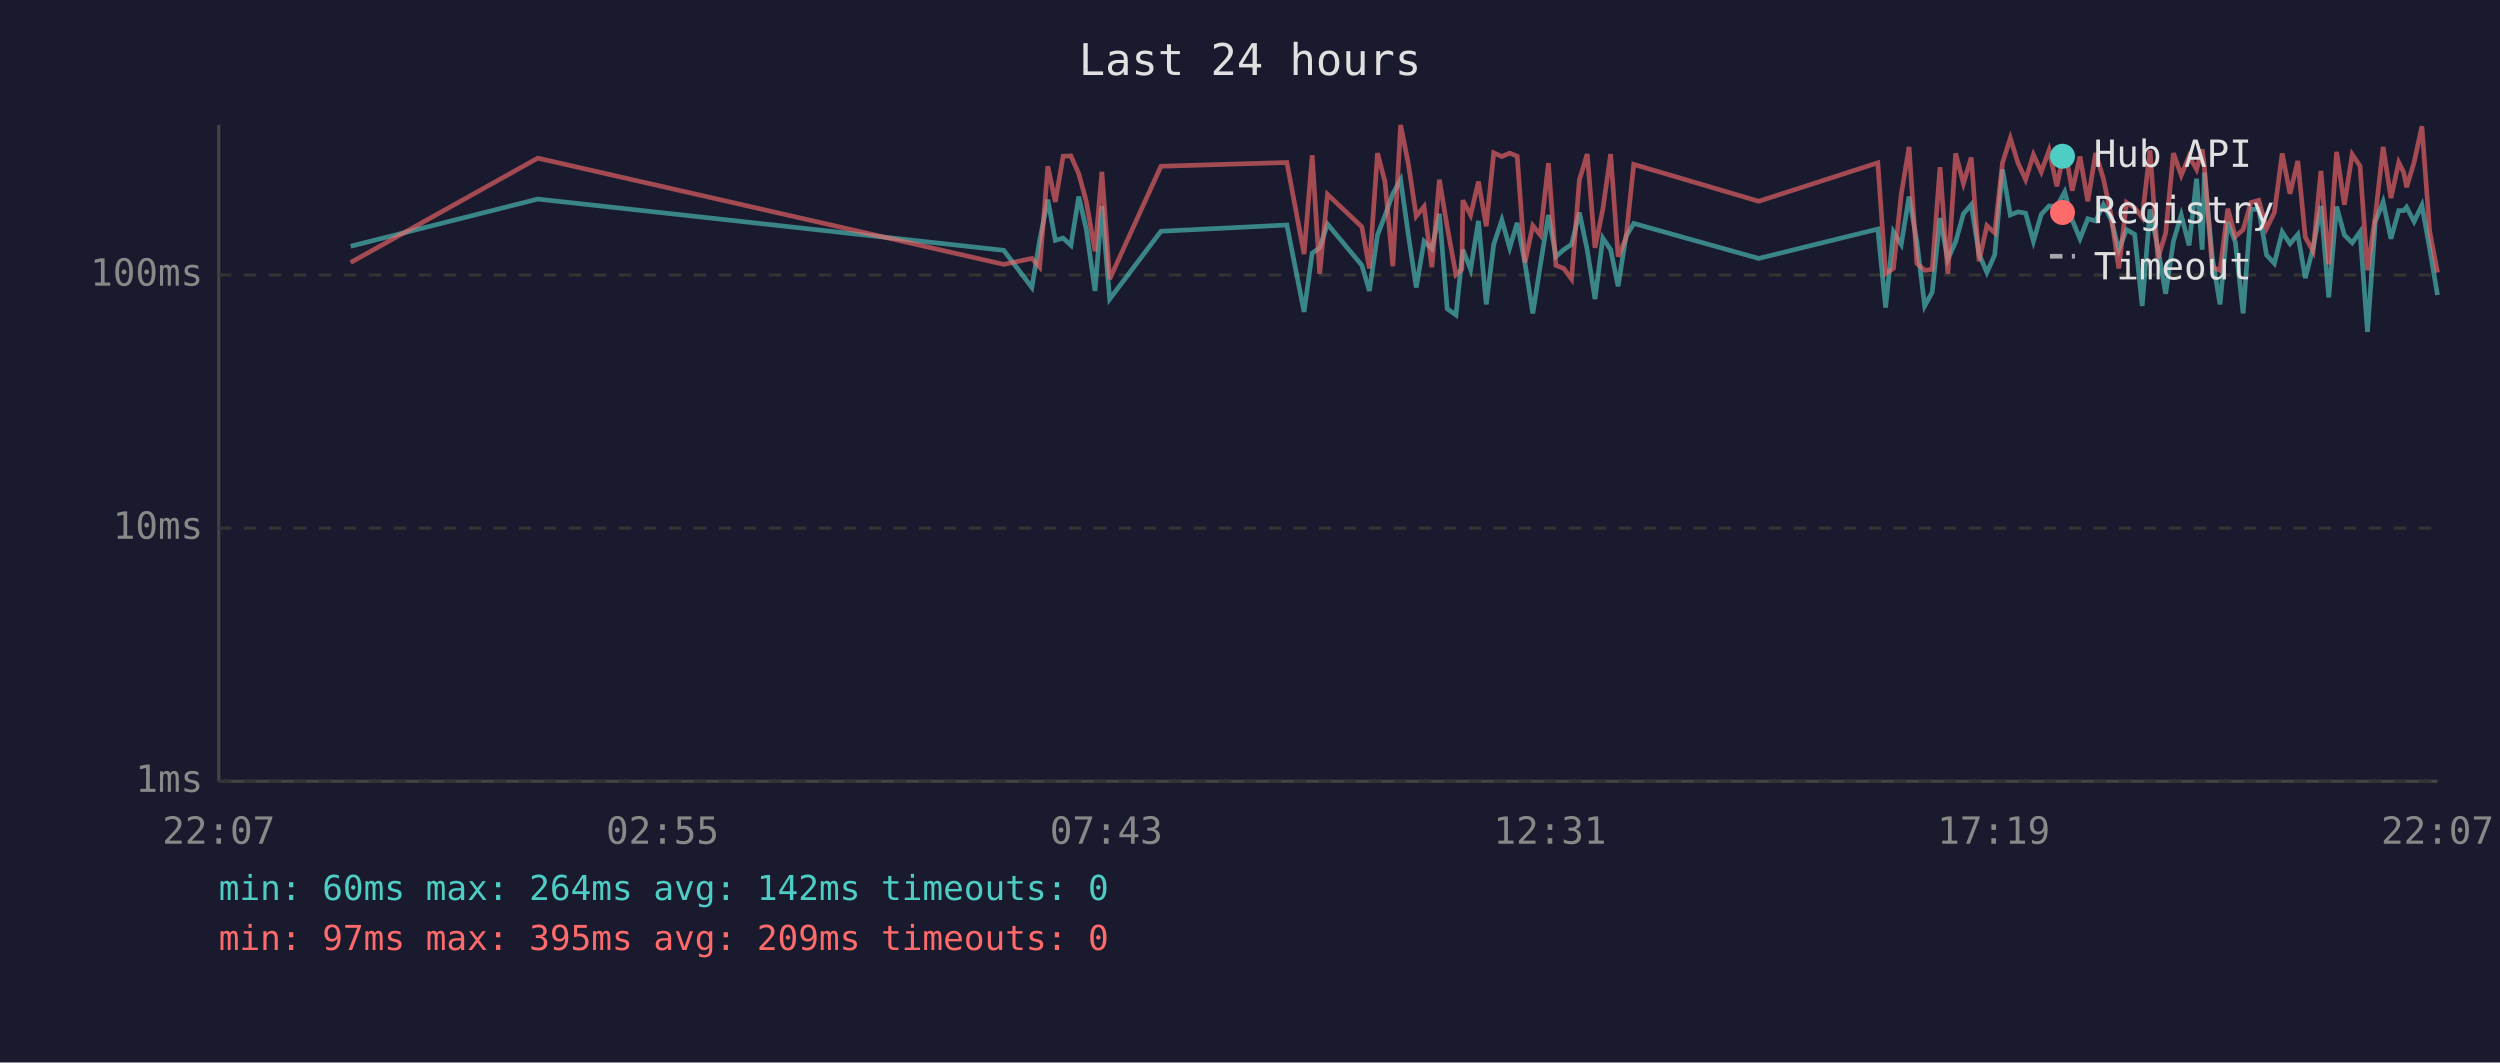
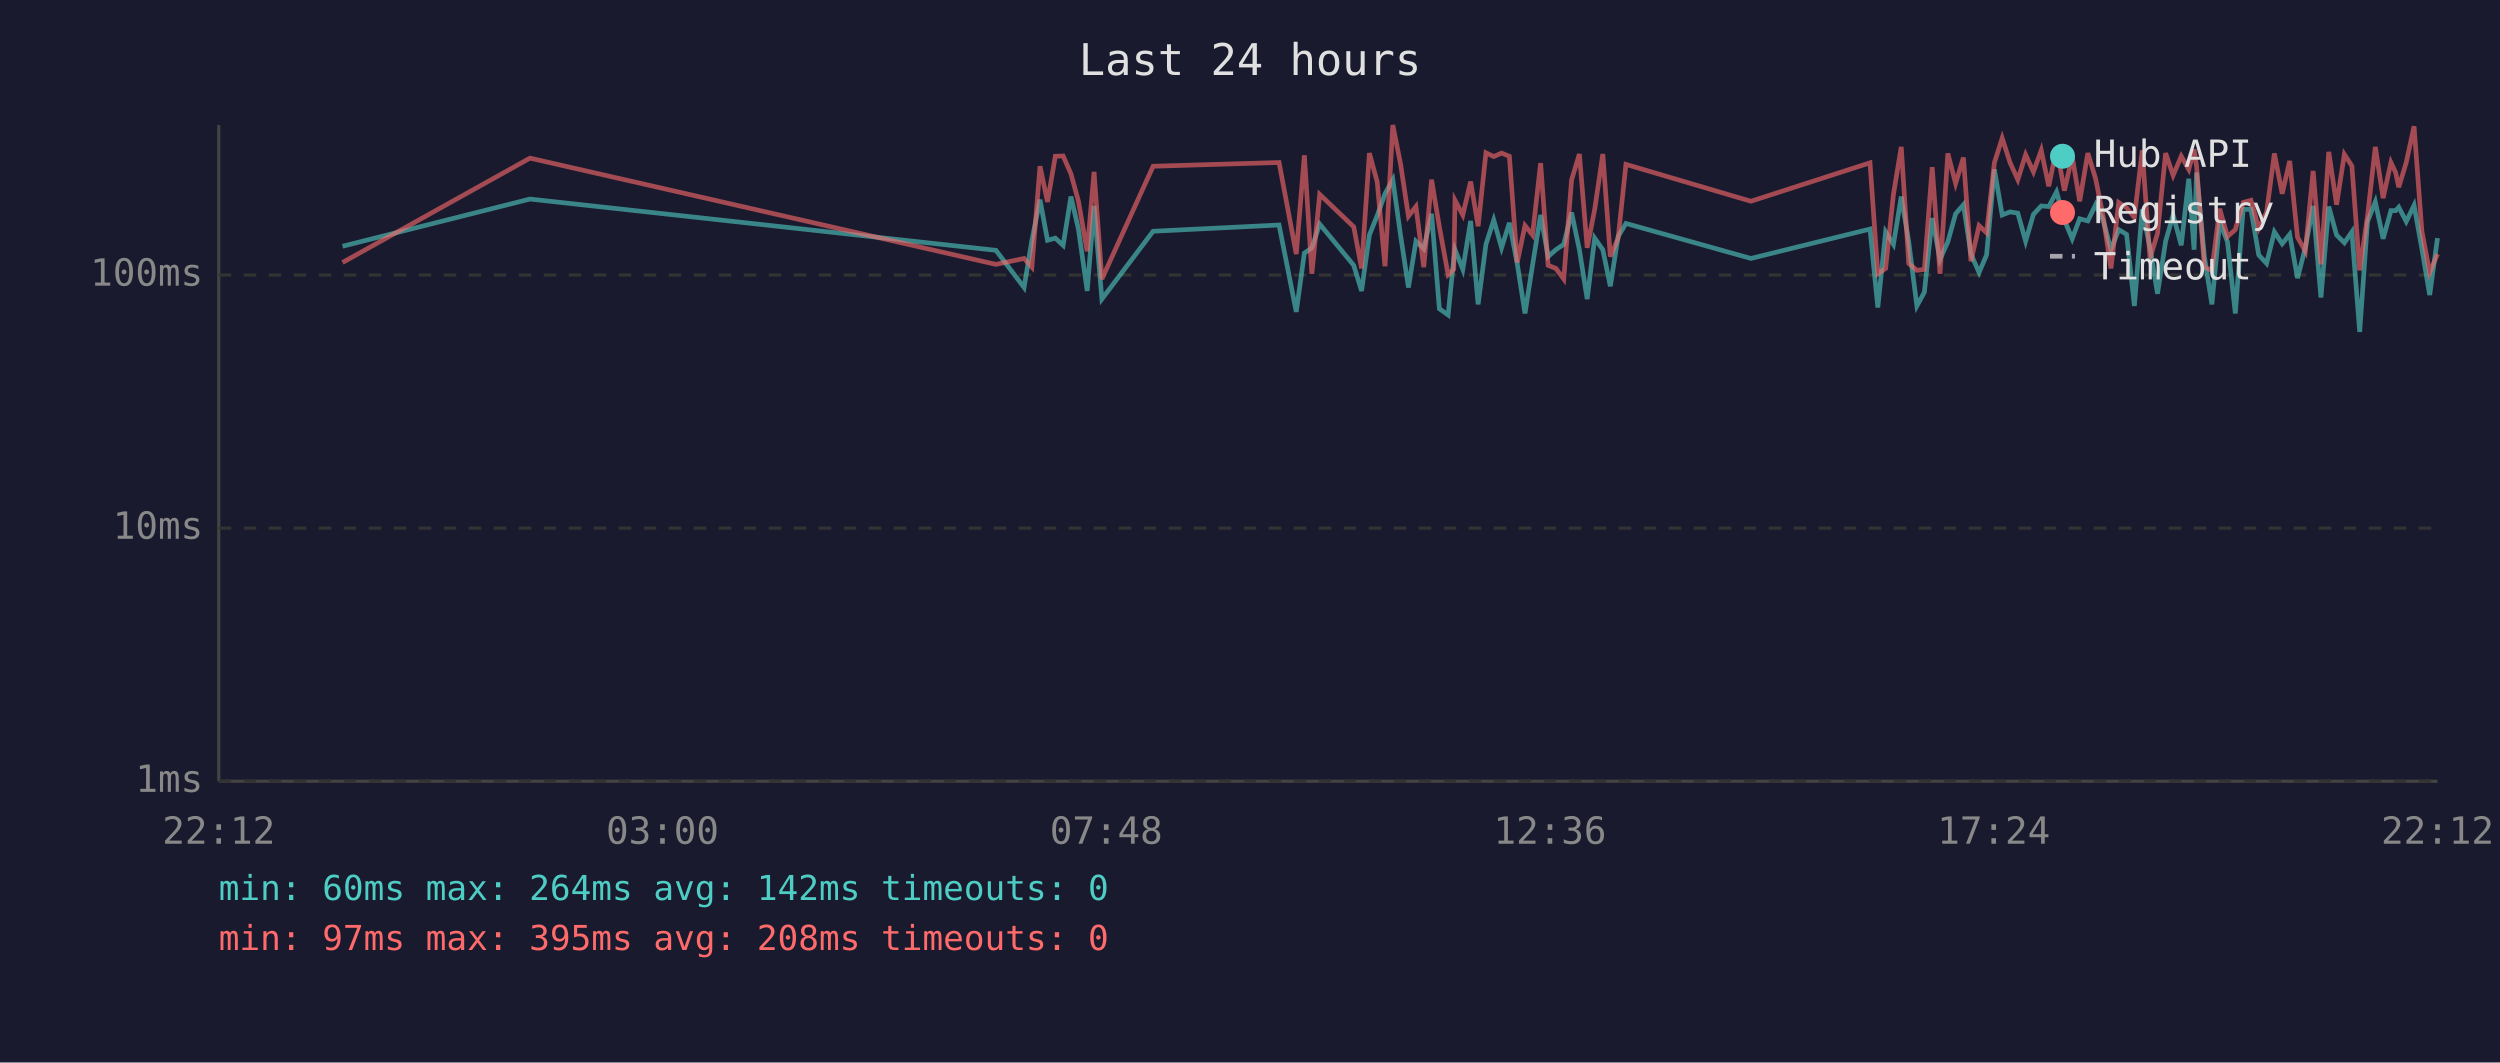
<svg xmlns="http://www.w3.org/2000/svg" viewBox="0 0 800 340" font-family="monospace" font-size="12">
  <rect width="800" height="340" fill="#1a1a2e" />
  <text x="400" y="24" fill="#e0e0e0" font-size="14" text-anchor="middle">Last 24 hours</text>
  <line x1="70" y1="40" x2="70" y2="250" stroke="#444" stroke-width="1" />
  <line x1="70" y1="250" x2="780" y2="250" stroke="#444" stroke-width="1" />
  <line x1="70" y1="250" x2="780" y2="250" stroke="#333" stroke-width="1" stroke-dasharray="4" />
  <text x="65" y="250" fill="#888" text-anchor="end" dominant-baseline="middle">1ms</text>
  <line x1="70" y1="169" x2="780" y2="169" stroke="#333" stroke-width="1" stroke-dasharray="4" />
  <text x="65" y="169" fill="#888" text-anchor="end" dominant-baseline="middle">10ms</text>
  <line x1="70" y1="88" x2="780" y2="88" stroke="#333" stroke-width="1" stroke-dasharray="4" />
  <text x="65" y="88" fill="#888" text-anchor="end" dominant-baseline="middle">100ms</text>
-   <text x="70" y="270" fill="#888" text-anchor="middle">22:07</text>
-   <text x="212" y="270" fill="#888" text-anchor="middle">02:55</text>
-   <text x="354" y="270" fill="#888" text-anchor="middle">07:43</text>
-   <text x="496" y="270" fill="#888" text-anchor="middle">12:31</text>
-   <text x="638" y="270" fill="#888" text-anchor="middle">17:19</text>
-   <text x="780" y="270" fill="#888" text-anchor="middle">22:07</text>
-   <polyline points="112.2,78.8 172.1,63.7 321.2,80.1 330.2,92.0 332.7,76.9 335.3,63.9 337.7,76.9 340.2,76.2 342.7,78.5 345.2,62.9 347.6,73.3 350.4,93.1 352.6,65.9 355.1,95.7 371.5,74.0 411.8,72.0 417.3,99.8 419.9,81.0 422.3,79.3 424.8,71.7 435.8,84.9 438.2,93.1 440.8,75.2 443.2,69.0 445.7,62.0 448.2,57.5 450.7,75.4 453.2,92.0 455.7,77.2 458.2,79.6 460.6,68.4 463.1,98.8 465.9,100.8 467.8,82.7 468.1,79.9 470.6,86.2 473.1,70.7 475.6,97.4 478.0,78.2 480.6,70.4 483.1,79.3 485.5,71.3 488.0,84.3 490.5,100.3 492.9,84.9 495.5,68.8 497.9,82.1 500.4,79.9 502.9,78.2 505.4,68.0 507.9,79.9 510.4,95.7 512.9,76.2 515.4,79.9 517.8,91.6 520.3,75.7 522.8,71.5 562.8,82.7 600.9,73.3 603.4,98.4 605.9,74.2 608.4,78.2 610.9,62.9 613.4,77.4 615.9,97.9 618.3,93.5 620.8,69.8 623.3,83.0 625.8,77.4 628.3,68.4 630.8,65.5 633.3,81.3 635.8,87.2 638.3,81.6 640.8,54.2 643.3,68.8 645.7,67.8 648.2,68.2 650.7,77.2 653.2,68.6 655.7,65.9 658.2,66.1 660.7,61.4 663.1,70.4 665.6,76.4 668.1,70.0 670.6,70.7 673.1,65.5 675.6,70.4 678.0,79.9 680.5,73.5 683.1,75.0 685.5,97.9 688.0,67.0 690.5,79.3 693.0,94.0 695.5,77.2 698.0,68.8 700.5,78.5 702.9,57.2 704.7,79.9 705.4,55.2 707.9,82.1 710.4,97.4 712.9,71.1 715.3,77.4 717.8,100.3 720.3,67.0 722.8,67.0 725.3,81.6 727.8,84.3 730.3,74.2 732.8,78.0 735.3,75.0 737.7,89.0 740.2,79.3 742.7,65.9 745.2,95.2 747.7,66.1 750.2,75.2 752.7,77.7 755.2,74.2 757.6,106.2 760.1,70.9 762.6,64.6 765.1,76.4 767.6,67.4 769.2,67.4 770.1,66.3 772.5,70.9 775.0,65.7 777.5,79.6 780.0,94.4" fill="none" stroke="#4ecdc4" stroke-width="1.5" opacity="0.6" />
-   <polyline points="112.2,84.0 172.1,50.6 321.2,84.6 330.2,82.7 332.7,85.5 335.3,53.2 337.7,64.6 340.2,50.0 342.7,49.9 345.2,55.6 347.6,64.4 350.4,80.4 352.6,55.0 355.1,89.3 371.5,53.2 411.8,52.0 417.3,81.3 419.9,49.7 422.3,87.6 424.8,62.2 435.8,72.6 438.2,85.9 440.8,49.0 443.2,58.2 445.7,85.2 448.2,40.0 450.7,52.6 453.2,69.2 455.7,66.1 458.2,85.5 460.6,57.5 463.1,72.6 465.9,87.9 467.8,86.2 468.1,64.1 470.6,68.8 473.1,58.1 475.6,72.4 478.0,48.9 480.6,50.1 483.1,49.0 485.5,50.0 488.0,84.0 490.5,72.2 492.9,75.2 495.5,52.2 497.9,84.9 500.4,85.9 502.9,89.3 505.4,57.6 507.9,49.3 510.4,79.3 512.9,67.0 515.4,49.3 517.8,82.1 520.3,76.2 522.8,52.6 562.8,64.4 600.9,52.1 603.4,87.6 605.9,85.9 608.4,62.2 610.9,47.0 613.4,84.3 615.9,86.5 618.3,86.2 620.8,53.5 623.3,87.6 625.8,49.1 628.3,58.7 630.8,50.4 633.3,83.6 635.8,72.2 638.3,74.5 640.8,52.1 643.3,44.2 645.7,52.0 648.2,57.5 650.7,49.5 653.2,55.0 655.7,48.1 658.2,59.6 660.7,47.4 663.1,61.0 665.6,50.1 668.1,64.4 670.6,49.0 673.1,57.2 675.6,69.2 678.0,85.9 680.5,64.8 683.1,66.5 685.5,69.6 688.0,48.1 690.5,82.7 693.0,74.7 695.5,49.0 698.0,56.1 700.5,50.0 702.9,54.2 704.7,47.8 705.4,53.2 707.9,85.5 710.4,86.5 712.9,66.8 715.3,75.7 717.8,73.5 720.3,64.8 722.8,64.1 725.3,73.1 727.8,68.0 730.3,49.1 732.8,62.0 735.3,51.5 737.7,75.9 740.2,80.4 742.7,54.7 745.2,84.6 747.7,48.6 750.2,65.5 752.7,49.4 755.2,53.1 757.6,86.5 760.1,69.2 762.6,47.0 765.1,63.4 767.6,52.0 769.2,55.2 770.1,59.9 772.5,52.0 775.0,40.4 777.5,74.0 780.0,87.2" fill="none" stroke="#ff6b6b" stroke-width="1.5" opacity="0.6" />
+   <text x="70" y="270" fill="#888" text-anchor="middle">22:12</text>
+   <text x="212" y="270" fill="#888" text-anchor="middle">03:00</text>
+   <text x="354" y="270" fill="#888" text-anchor="middle">07:48</text>
+   <text x="496" y="270" fill="#888" text-anchor="middle">12:36</text>
+   <text x="638" y="270" fill="#888" text-anchor="middle">17:24</text>
+   <text x="780" y="270" fill="#888" text-anchor="middle">22:12</text>
+   <polyline points="109.6,78.8 169.6,63.7 318.7,80.1 327.7,92.0 330.2,76.9 332.8,63.9 335.2,76.9 337.7,76.2 340.2,78.5 342.7,62.9 345.1,73.3 347.9,93.1 350.1,65.9 352.6,95.7 369.0,74.0 409.3,72.0 414.8,99.8 417.4,81.0 419.8,79.3 422.3,71.7 433.2,84.9 435.7,93.1 438.2,75.2 440.7,69.0 443.2,62.0 445.7,57.5 448.2,75.4 450.7,92.0 453.1,77.2 455.6,79.6 458.1,68.4 460.6,98.8 463.4,100.8 465.2,82.7 465.6,79.9 468.1,86.2 470.6,70.7 473.0,97.4 475.5,78.2 478.0,70.4 480.5,79.3 483.0,71.3 485.5,84.3 488.0,100.3 490.4,84.9 493.0,68.8 495.4,82.1 497.9,79.9 500.4,78.2 502.9,68.0 505.4,79.9 507.9,95.7 510.3,76.2 512.9,79.9 515.3,91.6 517.8,75.7 520.3,71.5 560.3,82.7 598.4,73.3 600.9,98.4 603.4,74.2 605.9,78.2 608.4,62.9 610.8,77.4 613.4,97.9 615.8,93.5 618.3,69.8 620.8,83.0 623.3,77.4 625.8,68.4 628.3,65.5 630.7,81.3 633.3,87.2 635.7,81.6 638.2,54.2 640.7,68.8 643.2,67.8 645.7,68.2 648.2,77.2 650.7,68.6 653.2,65.9 655.6,66.1 658.1,61.4 660.6,70.4 663.1,76.4 665.5,70.0 668.1,70.7 670.6,65.5 673.0,70.4 675.5,79.9 678.0,73.5 680.5,75.0 683.0,97.9 685.5,67.0 688.0,79.3 690.4,94.0 693.0,77.2 695.4,68.8 698.0,78.5 700.4,57.2 702.1,79.9 702.9,55.2 705.4,82.1 707.8,97.4 710.3,71.1 712.8,77.4 715.3,100.3 717.8,67.0 720.3,67.0 722.8,81.6 725.3,84.3 727.8,74.2 730.3,78.0 732.7,75.0 735.2,89.0 737.7,79.3 740.2,65.9 742.7,95.2 745.2,66.1 747.7,75.2 750.2,77.7 752.6,74.2 755.1,106.2 757.6,70.9 760.1,64.6 762.6,76.4 765.1,67.4 766.6,67.4 767.6,66.3 770.0,70.9 772.5,65.7 775.0,79.6 777.5,94.4 780.0,76.2" fill="none" stroke="#4ecdc4" stroke-width="1.5" opacity="0.6" />
+   <polyline points="109.6,84.0 169.6,50.6 318.7,84.6 327.7,82.7 330.2,85.5 332.8,53.2 335.2,64.6 337.7,50.0 340.2,49.9 342.7,55.6 345.1,64.4 347.9,80.4 350.1,55.0 352.6,89.3 369.0,53.2 409.3,52.0 414.8,81.3 417.4,49.7 419.8,87.6 422.3,62.2 433.2,72.6 435.7,85.9 438.2,49.0 440.7,58.2 443.2,85.2 445.7,40.0 448.2,52.6 450.7,69.2 453.1,66.1 455.6,85.5 458.1,57.5 460.6,72.6 463.4,87.9 465.2,86.2 465.6,64.1 468.1,68.8 470.6,58.1 473.0,72.4 475.5,48.9 478.0,50.1 480.5,49.0 483.0,50.0 485.5,84.0 488.0,72.2 490.4,75.2 493.0,52.2 495.4,84.9 497.9,85.9 500.4,89.3 502.9,57.6 505.4,49.3 507.9,79.3 510.3,67.0 512.9,49.3 515.3,82.1 517.8,76.2 520.3,52.6 560.3,64.4 598.4,52.1 600.9,87.6 603.4,85.9 605.9,62.2 608.4,47.0 610.8,84.3 613.4,86.5 615.8,86.2 618.3,53.5 620.8,87.6 623.3,49.1 625.8,58.7 628.3,50.4 630.7,83.6 633.3,72.2 635.7,74.5 638.2,52.1 640.7,44.2 643.2,52.0 645.7,57.5 648.2,49.5 650.7,55.0 653.2,48.1 655.6,59.6 658.1,47.4 660.6,61.0 663.1,50.1 665.5,64.4 668.1,49.0 670.6,57.2 673.0,69.2 675.5,85.9 678.0,64.8 680.5,66.5 683.0,69.6 685.5,48.1 688.0,82.7 690.4,74.7 693.0,49.0 695.4,56.1 698.0,50.0 700.4,54.2 702.1,47.8 702.9,53.2 705.4,85.5 707.8,86.5 710.3,66.8 712.8,75.7 715.3,73.5 717.8,64.8 720.3,64.1 722.8,73.1 725.3,68.0 727.8,49.1 730.3,62.0 732.7,51.5 735.2,75.9 737.7,80.4 740.2,54.7 742.7,84.6 745.2,48.6 747.7,65.5 750.2,49.4 752.6,53.1 755.1,86.5 757.6,69.2 760.1,47.0 762.6,63.4 765.1,52.0 766.6,55.2 767.6,59.9 770.0,52.0 772.5,40.4 775.0,74.0 777.5,87.2 780.0,81.3" fill="none" stroke="#ff6b6b" stroke-width="1.5" opacity="0.6" />
  <circle cx="660" cy="50" r="4" fill="#4ecdc4" />
  <text x="670" y="50" fill="#e0e0e0" dominant-baseline="middle">Hub API</text>
  <circle cx="660" cy="68" r="4" fill="#ff6b6b" />
  <text x="670" y="68" fill="#e0e0e0" dominant-baseline="middle">Registry</text>
  <line x1="656" y1="82" x2="664" y2="82" stroke="#e0e0e0" stroke-width="1.5" stroke-dasharray="4,3" opacity="0.7" />
  <text x="670" y="86" fill="#e0e0e0" dominant-baseline="middle">Timeout</text>
  <text x="70" y="288" fill="#4ecdc4" font-size="11">min: 60ms  max: 264ms  avg: 142ms  timeouts: 0</text>
-   <text x="70" y="304" fill="#ff6b6b" font-size="11">min: 97ms  max: 395ms  avg: 209ms  timeouts: 0</text>
+   <text x="70" y="304" fill="#ff6b6b" font-size="11">min: 97ms  max: 395ms  avg: 208ms  timeouts: 0</text>
</svg>
